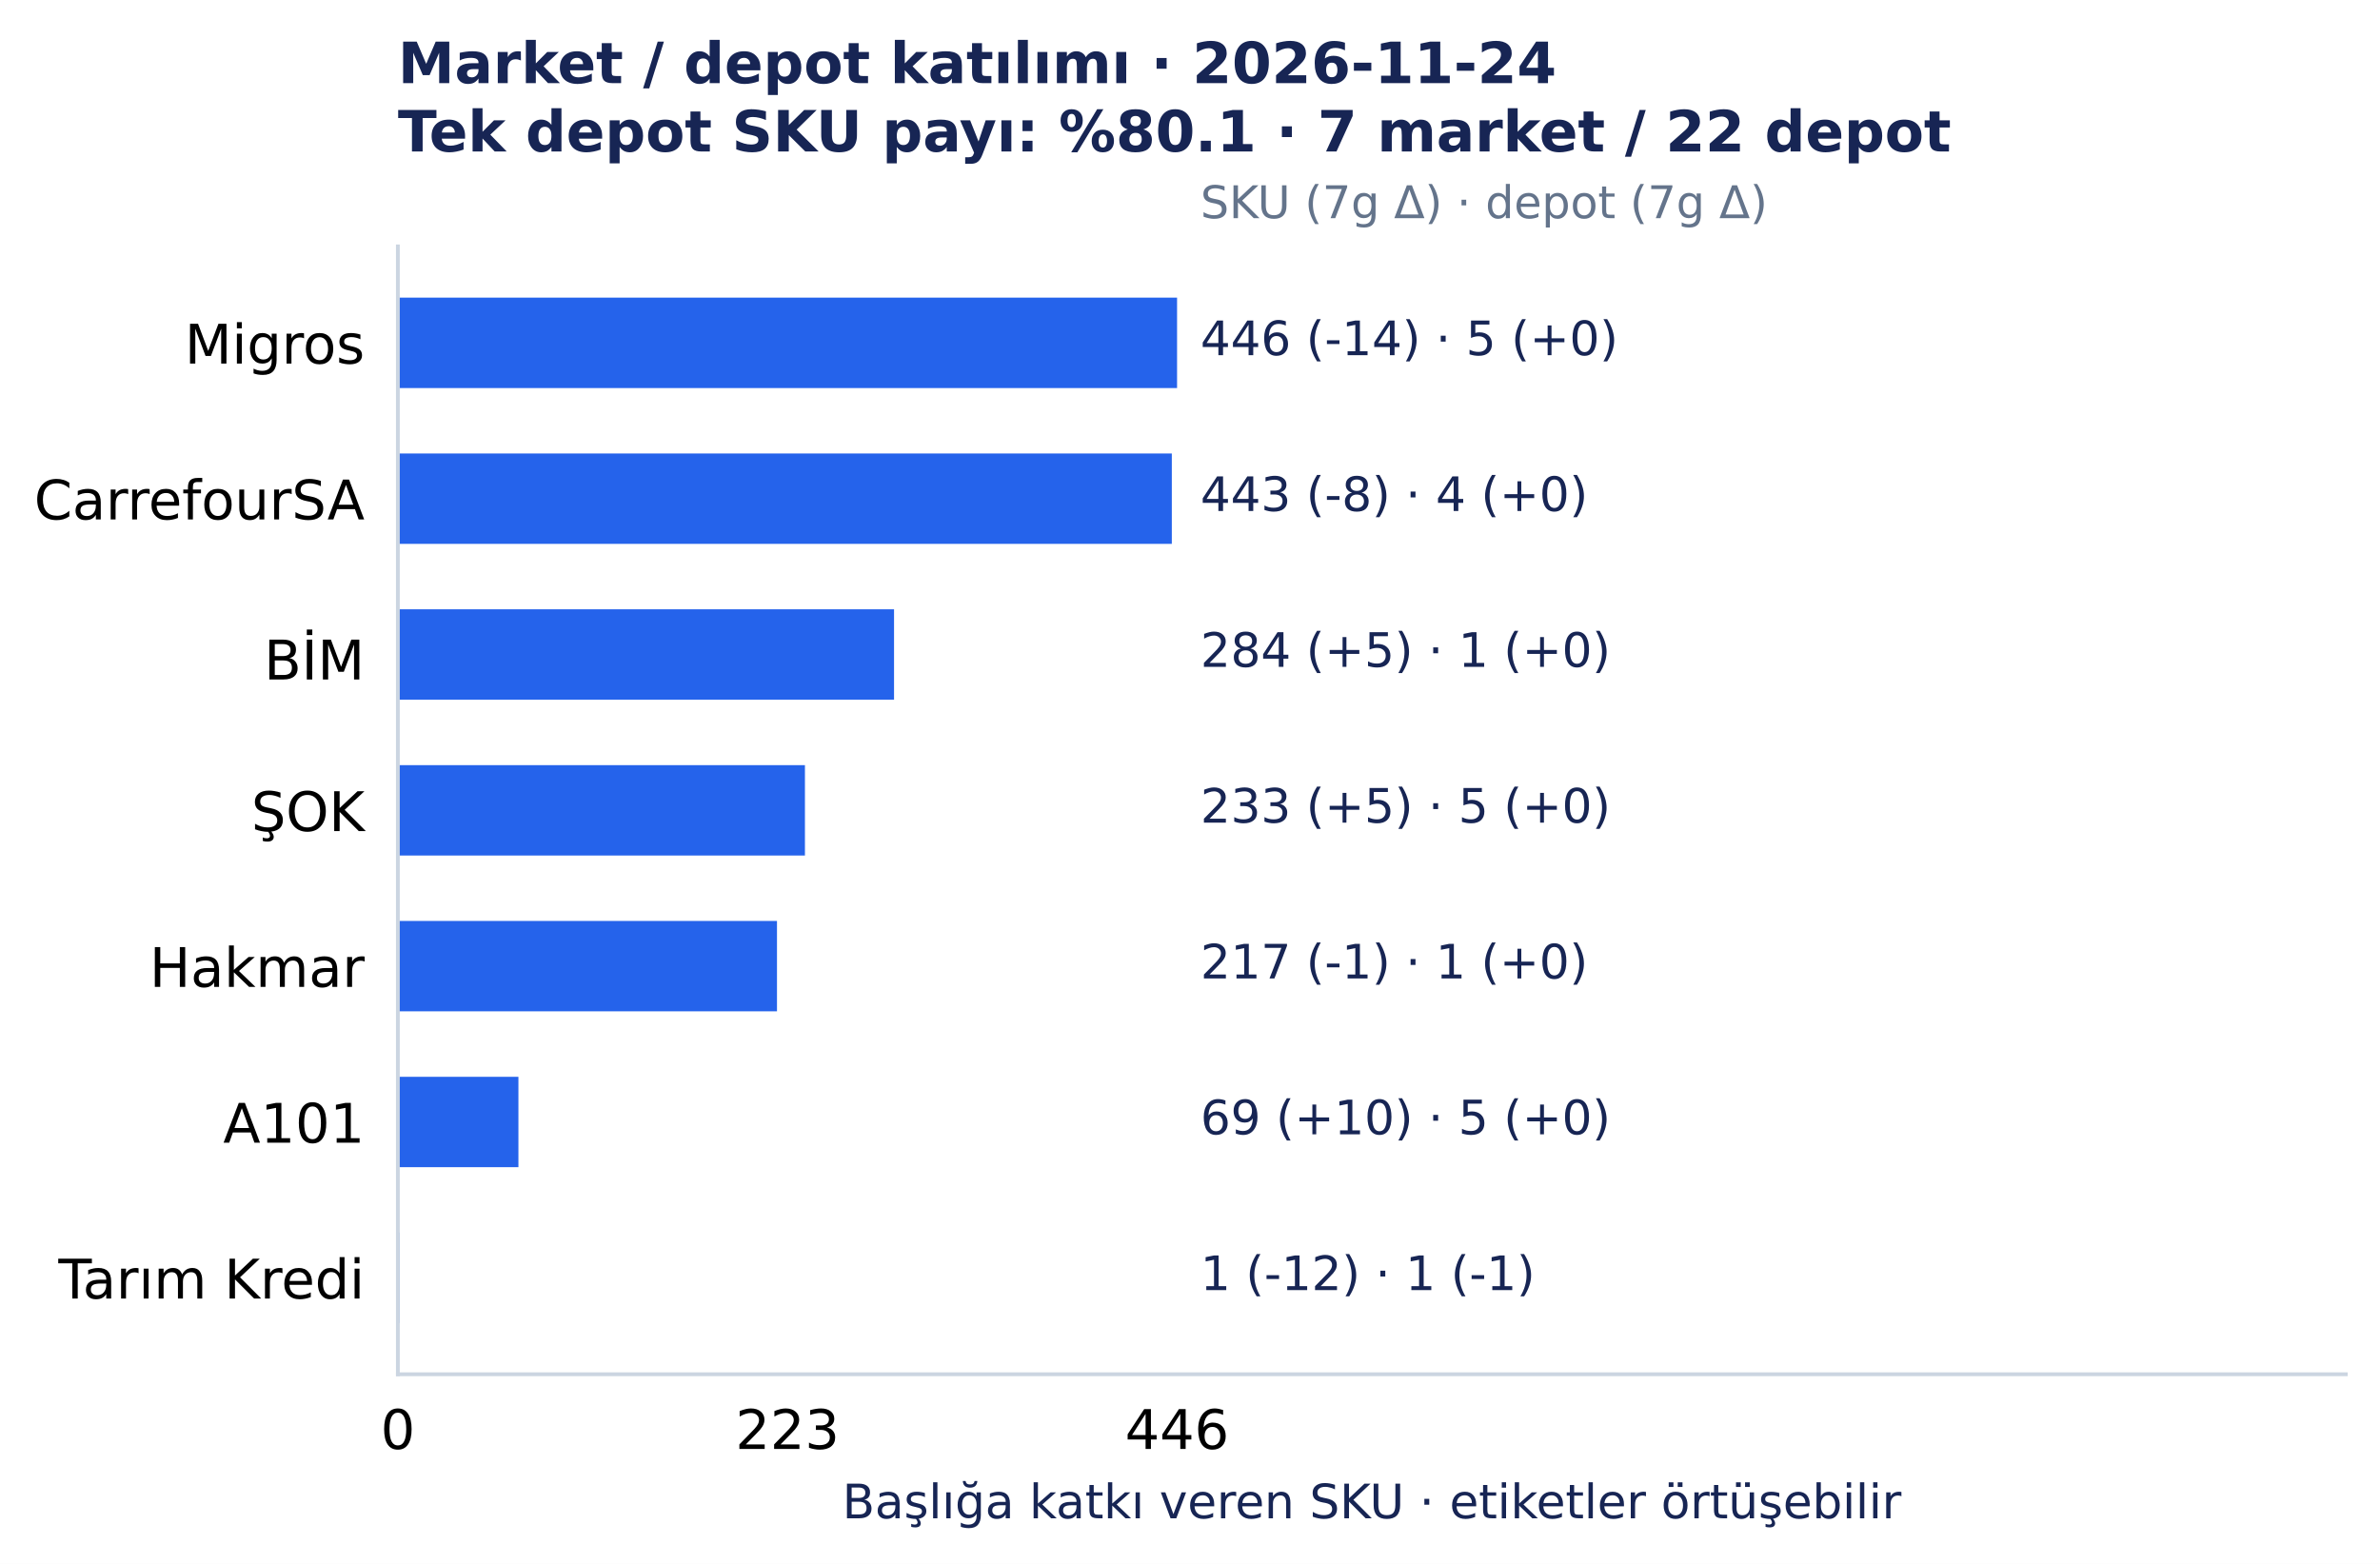
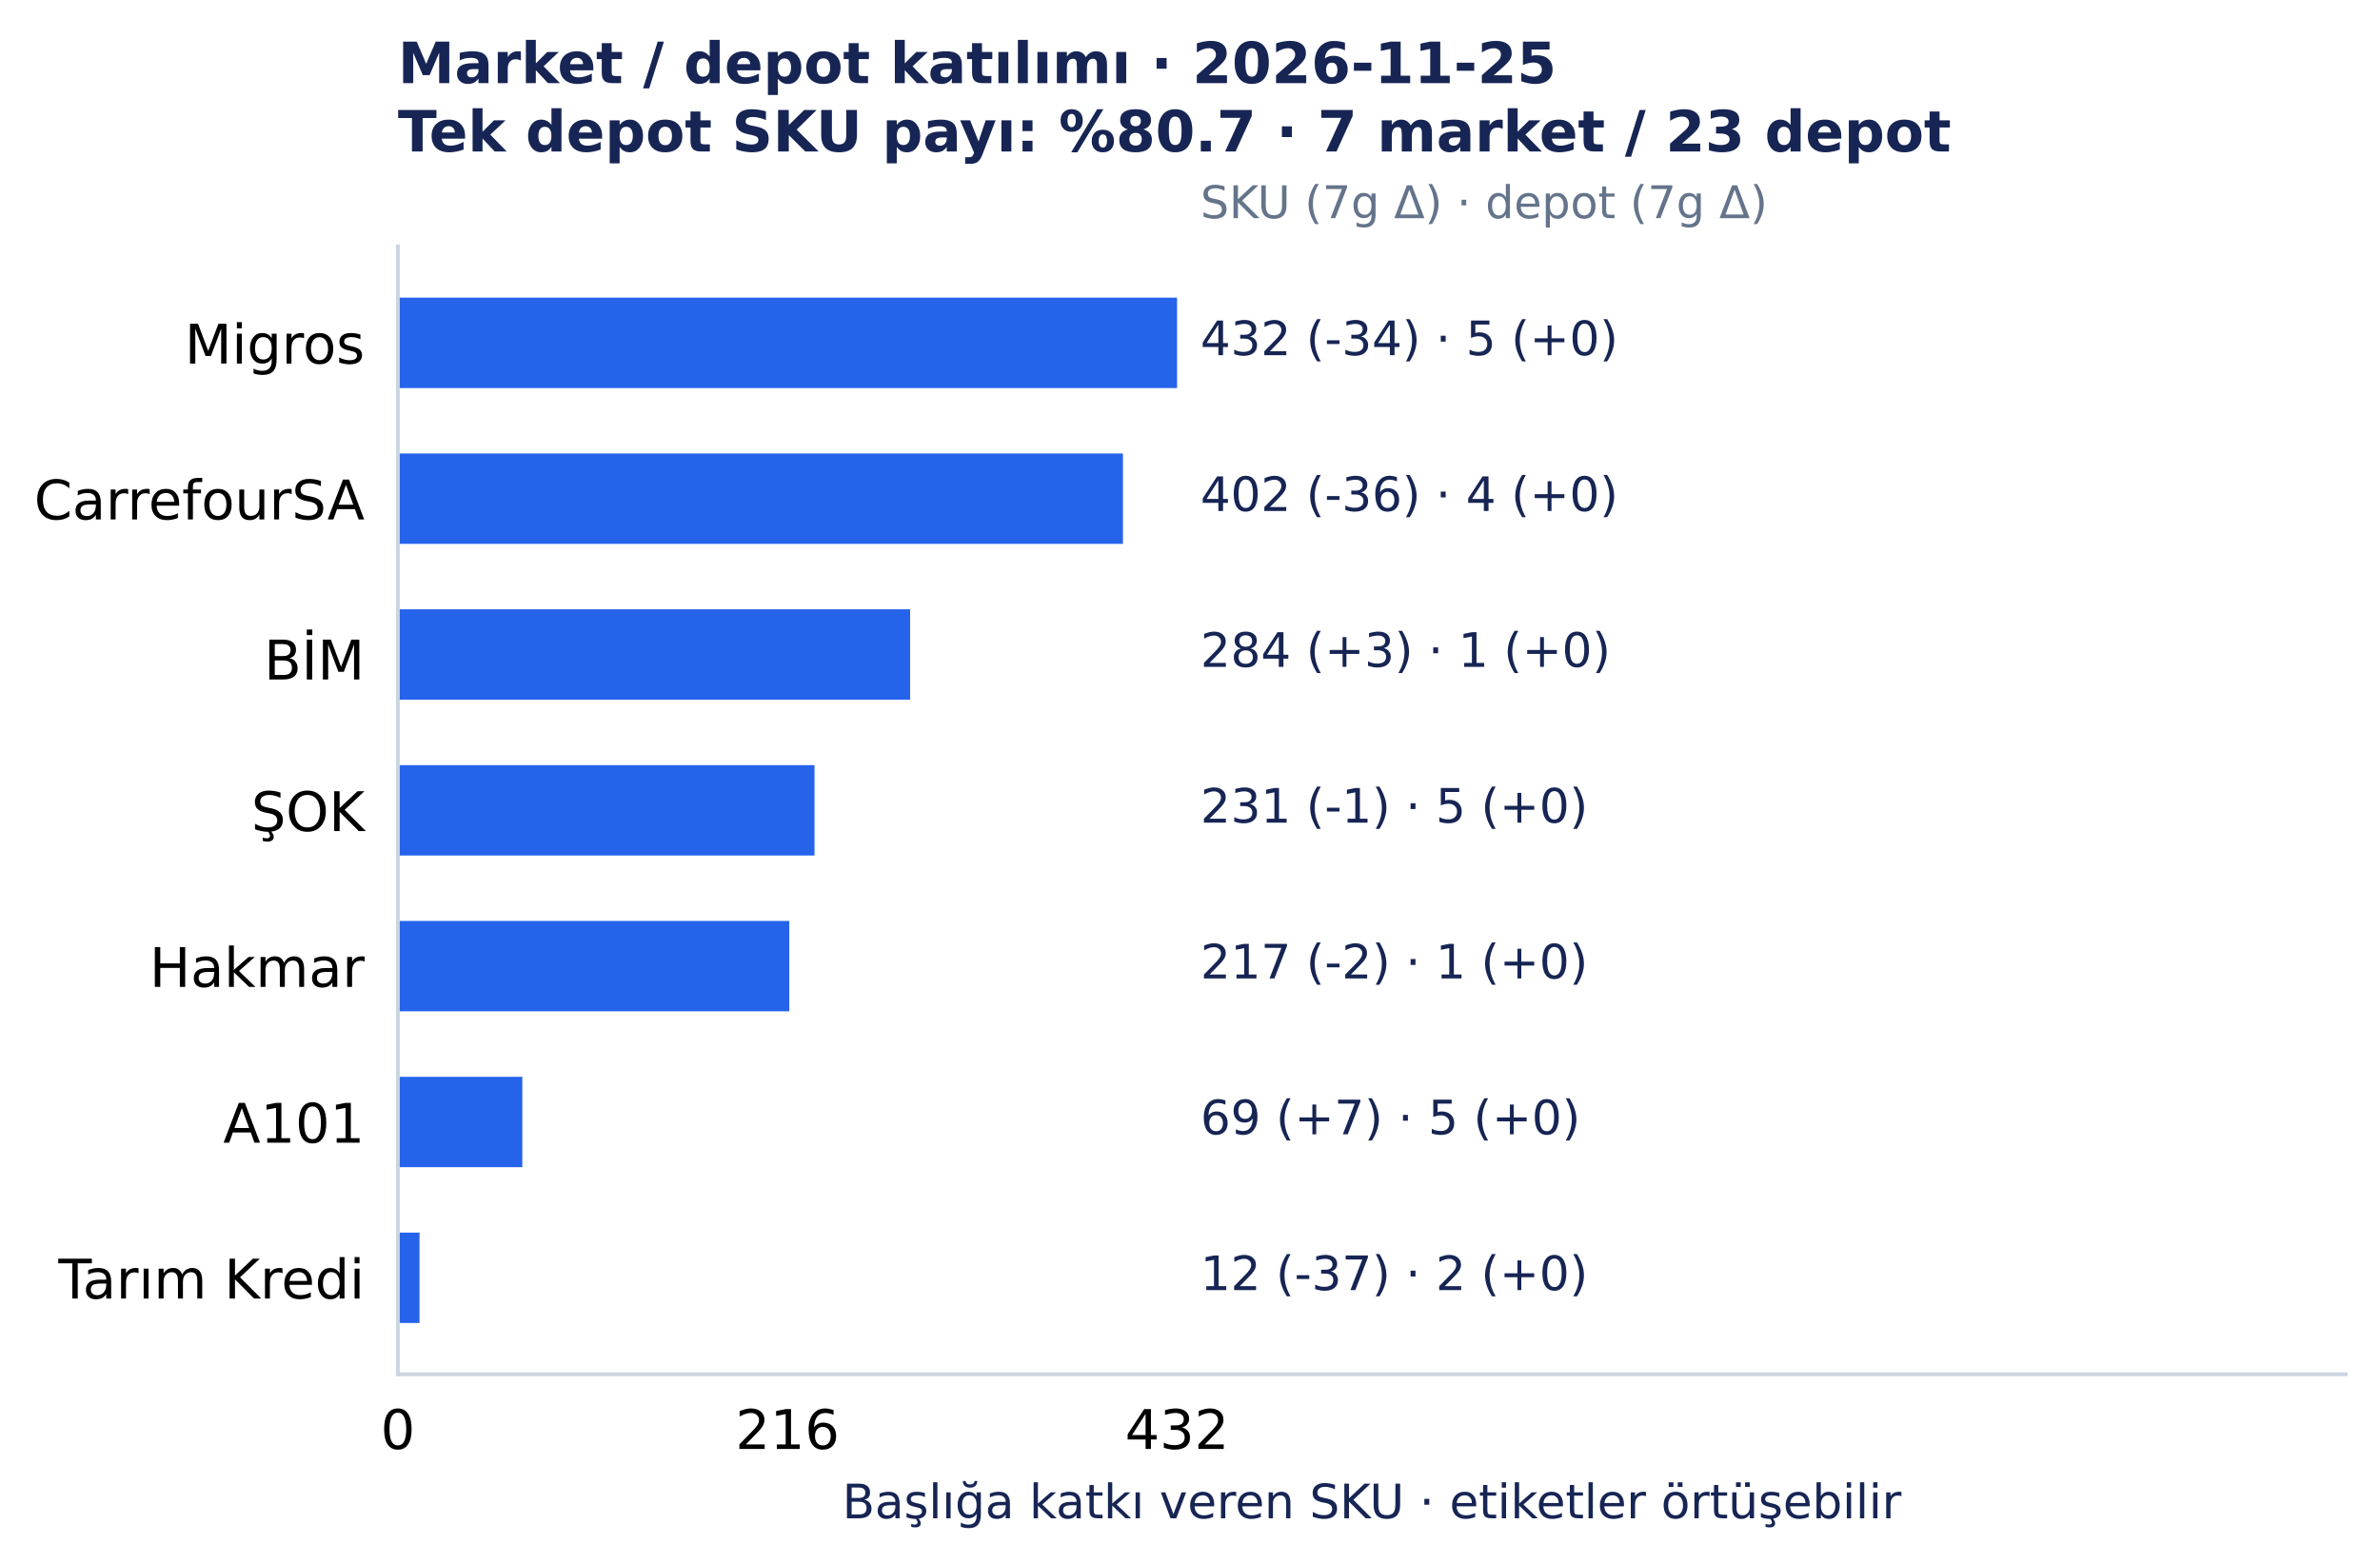
<svg xmlns="http://www.w3.org/2000/svg" width="501.492pt" height="329.548pt" viewBox="0 0 501.492 329.548" version="1.1">
  <defs>
    <style type="text/css">*{stroke-linejoin: round; stroke-linecap: butt}</style>
  </defs>
  <g id="figure_1">
    <g id="patch_1">
      <path d="M 0 329.548 L 501.492 329.548 L 501.492 0 L 0 0 z " style="fill: #ffffff" />
    </g>
    <g id="axes_1">
      <g id="patch_2">
        <path d="M 83.836 289.594 L 494.292 289.594 L 494.292 51.923 L 83.836 51.923 z " style="fill: #ffffff" />
      </g>
      <g id="matplotlib.axis_1">
        <g id="xtick_1">
          <g id="line2d_1" />
          <g id="text_1">
            <text style="font-size: 11.5px; font-family: 'DejaVu Sans', 'Bitstream Vera Sans', 'Computer Modern Sans Serif', 'Lucida Grande', 'Verdana', 'Geneva', 'Lucid', 'Arial', 'Helvetica', 'Avant Garde', sans-serif; text-anchor: middle" x="83.836" y="305.331" transform="rotate(-0 83.83609 305.3312)">0</text>
          </g>
        </g>
        <g id="xtick_2">
          <g id="line2d_2" />
          <g id="text_2">
-             <text style="font-size: 11.5px; font-family: 'DejaVu Sans', 'Bitstream Vera Sans', 'Computer Modern Sans Serif', 'Lucida Grande', 'Verdana', 'Geneva', 'Lucid', 'Arial', 'Helvetica', 'Avant Garde', sans-serif; text-anchor: middle" x="165.927" y="305.331" transform="rotate(-0 165.9273 305.3312)">223</text>
+             <text style="font-size: 11.5px; font-family: 'DejaVu Sans', 'Bitstream Vera Sans', 'Computer Modern Sans Serif', 'Lucida Grande', 'Verdana', 'Geneva', 'Lucid', 'Arial', 'Helvetica', 'Avant Garde', sans-serif; text-anchor: middle" x="165.927" y="305.331" transform="rotate(-0 165.9273 305.3312)">216</text>
          </g>
        </g>
        <g id="xtick_3">
          <g id="line2d_3" />
          <g id="text_3">
-             <text style="font-size: 11.5px; font-family: 'DejaVu Sans', 'Bitstream Vera Sans', 'Computer Modern Sans Serif', 'Lucida Grande', 'Verdana', 'Geneva', 'Lucid', 'Arial', 'Helvetica', 'Avant Garde', sans-serif; text-anchor: middle" x="248.019" y="305.331" transform="rotate(-0 248.0186 305.3312)">446</text>
+             <text style="font-size: 11.5px; font-family: 'DejaVu Sans', 'Bitstream Vera Sans', 'Computer Modern Sans Serif', 'Lucida Grande', 'Verdana', 'Geneva', 'Lucid', 'Arial', 'Helvetica', 'Avant Garde', sans-serif; text-anchor: middle" x="248.019" y="305.331" transform="rotate(-0 248.0186 305.3312)">432</text>
          </g>
        </g>
        <g id="text_4">
          <text style="font-size: 10px; font-family: 'DejaVu Sans', 'Bitstream Vera Sans', 'Computer Modern Sans Serif', 'Lucida Grande', 'Verdana', 'Geneva', 'Lucid', 'Arial', 'Helvetica', 'Avant Garde', sans-serif; text-anchor: middle; fill: #172554" x="289.064" y="319.945" transform="rotate(-0 289.0642 319.9455)">Başlığa katkı veren SKU · etiketler örtüşebilir</text>
        </g>
      </g>
      <g id="matplotlib.axis_2">
        <g id="ytick_1">
          <g id="line2d_4" />
          <g id="text_5">
            <text style="font-size: 11.5px; font-family: 'DejaVu Sans', 'Bitstream Vera Sans', 'Computer Modern Sans Serif', 'Lucida Grande', 'Verdana', 'Geneva', 'Lucid', 'Arial', 'Helvetica', 'Avant Garde', sans-serif; text-anchor: end" x="76.836" y="76.618" transform="rotate(-0 76.83609 76.61754)">Migros</text>
          </g>
        </g>
        <g id="ytick_2">
          <g id="line2d_5" />
          <g id="text_6">
            <text style="font-size: 11.5px; font-family: 'DejaVu Sans', 'Bitstream Vera Sans', 'Computer Modern Sans Serif', 'Lucida Grande', 'Verdana', 'Geneva', 'Lucid', 'Arial', 'Helvetica', 'Avant Garde', sans-serif; text-anchor: end" x="76.836" y="109.454" transform="rotate(-0 76.83609 109.4541)">CarrefourSA</text>
          </g>
        </g>
        <g id="ytick_3">
          <g id="line2d_6" />
          <g id="text_7">
            <text style="font-size: 11.5px; font-family: 'DejaVu Sans', 'Bitstream Vera Sans', 'Computer Modern Sans Serif', 'Lucida Grande', 'Verdana', 'Geneva', 'Lucid', 'Arial', 'Helvetica', 'Avant Garde', sans-serif; text-anchor: end" x="76.836" y="143.177" transform="rotate(-0 76.83609 143.1775)">BİM</text>
          </g>
        </g>
        <g id="ytick_4">
          <g id="line2d_7" />
          <g id="text_8">
            <text style="font-size: 11.5px; font-family: 'DejaVu Sans', 'Bitstream Vera Sans', 'Computer Modern Sans Serif', 'Lucida Grande', 'Verdana', 'Geneva', 'Lucid', 'Arial', 'Helvetica', 'Avant Garde', sans-serif; text-anchor: end" x="76.836" y="175.127" transform="rotate(-0 76.83609 175.1269)">ŞOK</text>
          </g>
        </g>
        <g id="ytick_5">
          <g id="line2d_8" />
          <g id="text_9">
            <text style="font-size: 11.5px; font-family: 'DejaVu Sans', 'Bitstream Vera Sans', 'Computer Modern Sans Serif', 'Lucida Grande', 'Verdana', 'Geneva', 'Lucid', 'Arial', 'Helvetica', 'Avant Garde', sans-serif; text-anchor: end" x="76.836" y="207.964" transform="rotate(-0 76.83609 207.9639)">Hakmar</text>
          </g>
        </g>
        <g id="ytick_6">
          <g id="line2d_9" />
          <g id="text_10">
            <text style="font-size: 11.5px; font-family: 'DejaVu Sans', 'Bitstream Vera Sans', 'Computer Modern Sans Serif', 'Lucida Grande', 'Verdana', 'Geneva', 'Lucid', 'Arial', 'Helvetica', 'Avant Garde', sans-serif; text-anchor: end" x="76.836" y="240.8" transform="rotate(-0 76.83609 240.8001)">A101</text>
          </g>
        </g>
        <g id="ytick_7">
          <g id="line2d_10" />
          <g id="text_11">
            <text style="font-size: 11.5px; font-family: 'DejaVu Sans', 'Bitstream Vera Sans', 'Computer Modern Sans Serif', 'Lucida Grande', 'Verdana', 'Geneva', 'Lucid', 'Arial', 'Helvetica', 'Avant Garde', sans-serif; text-anchor: end" x="76.836" y="273.637" transform="rotate(-0 76.83609 273.6372)">Tarım Kredi</text>
          </g>
        </g>
      </g>
      <g id="patch_3">
        <path d="M 83.836 62.726 L 248.019 62.726 L 248.019 81.771 L 83.836 81.771 z " clip-path="url(#p7150c4acc0)" style="fill: #2563eb" />
      </g>
      <g id="patch_4">
-         <path d="M 83.836 95.562 L 246.914 95.562 L 246.914 114.608 L 83.836 114.608 z " clip-path="url(#p7150c4acc0)" style="fill: #2563eb" />
+         <path d="M 83.836 95.562 L 236.617 95.562 L 236.617 114.608 L 83.836 114.608 z " clip-path="url(#p7150c4acc0)" style="fill: #2563eb" />
      </g>
      <g id="patch_5">
-         <path d="M 83.836 128.399 L 188.383 128.399 L 188.383 147.444 L 83.836 147.444 z " clip-path="url(#p7150c4acc0)" style="fill: #2563eb" />
+         <path d="M 83.836 128.399 L 191.771 128.399 L 191.771 147.444 L 83.836 147.444 z " clip-path="url(#p7150c4acc0)" style="fill: #2563eb" />
      </g>
      <g id="patch_6">
-         <path d="M 83.836 161.236 L 169.609 161.236 L 169.609 180.281 L 83.836 180.281 z " clip-path="url(#p7150c4acc0)" style="fill: #2563eb" />
+         <path d="M 83.836 161.236 L 171.628 161.236 L 171.628 180.281 L 83.836 180.281 z " clip-path="url(#p7150c4acc0)" style="fill: #2563eb" />
      </g>
      <g id="patch_7">
-         <path d="M 83.836 194.072 L 163.719 194.072 L 163.719 213.117 L 83.836 213.117 z " clip-path="url(#p7150c4acc0)" style="fill: #2563eb" />
+         <path d="M 83.836 194.072 L 166.307 194.072 L 166.307 213.117 L 83.836 213.117 z " clip-path="url(#p7150c4acc0)" style="fill: #2563eb" />
      </g>
      <g id="patch_8">
-         <path d="M 83.836 226.909 L 109.237 226.909 L 109.237 245.954 L 83.836 245.954 z " clip-path="url(#p7150c4acc0)" style="fill: #2563eb" />
+         <path d="M 83.836 226.909 L 110.06 226.909 L 110.06 245.954 L 83.836 245.954 z " clip-path="url(#p7150c4acc0)" style="fill: #2563eb" />
      </g>
      <g id="patch_9">
-         <path d="M 83.836 259.745 L 84.204 259.745 L 84.204 278.791 L 83.836 278.791 z " clip-path="url(#p7150c4acc0)" style="fill: #2563eb" />
+         <path d="M 83.836 259.745 L 88.397 259.745 L 88.397 278.791 L 83.836 278.791 z " clip-path="url(#p7150c4acc0)" style="fill: #2563eb" />
      </g>
      <g id="patch_10">
        <path d="M 83.836 289.594 L 83.836 51.923 " style="fill: none; stroke: #cbd5e1; stroke-width: 0.8; stroke-linejoin: miter; stroke-linecap: square" />
      </g>
      <g id="patch_11">
        <path d="M 83.836 289.594 L 494.292 289.594 " style="fill: none; stroke: #cbd5e1; stroke-width: 0.8; stroke-linejoin: miter; stroke-linecap: square" />
      </g>
      <g id="text_12">
-         <text style="font-size: 10px; font-family: 'DejaVu Sans', 'Bitstream Vera Sans', 'Computer Modern Sans Serif', 'Lucida Grande', 'Verdana', 'Geneva', 'Lucid', 'Arial', 'Helvetica', 'Avant Garde', sans-serif; text-anchor: start; fill: #172554" x="252.944" y="74.846" transform="rotate(-0 252.9441 74.84609)">446 (-14)  ·  5 (+0)</text>
+         <text style="font-size: 10px; font-family: 'DejaVu Sans', 'Bitstream Vera Sans', 'Computer Modern Sans Serif', 'Lucida Grande', 'Verdana', 'Geneva', 'Lucid', 'Arial', 'Helvetica', 'Avant Garde', sans-serif; text-anchor: start; fill: #172554" x="252.944" y="74.846" transform="rotate(-0 252.9441 74.84609)">432 (-34)  ·  5 (+0)</text>
      </g>
      <g id="text_13">
-         <text style="font-size: 10px; font-family: 'DejaVu Sans', 'Bitstream Vera Sans', 'Computer Modern Sans Serif', 'Lucida Grande', 'Verdana', 'Geneva', 'Lucid', 'Arial', 'Helvetica', 'Avant Garde', sans-serif; text-anchor: start; fill: #172554" x="252.944" y="107.683" transform="rotate(-0 252.9441 107.6827)">443 (-8)  ·  4 (+0)</text>
+         <text style="font-size: 10px; font-family: 'DejaVu Sans', 'Bitstream Vera Sans', 'Computer Modern Sans Serif', 'Lucida Grande', 'Verdana', 'Geneva', 'Lucid', 'Arial', 'Helvetica', 'Avant Garde', sans-serif; text-anchor: start; fill: #172554" x="252.944" y="107.683" transform="rotate(-0 252.9441 107.6827)">402 (-36)  ·  4 (+0)</text>
      </g>
      <g id="text_14">
-         <text style="font-size: 10px; font-family: 'DejaVu Sans', 'Bitstream Vera Sans', 'Computer Modern Sans Serif', 'Lucida Grande', 'Verdana', 'Geneva', 'Lucid', 'Arial', 'Helvetica', 'Avant Garde', sans-serif; text-anchor: start; fill: #172554" x="252.944" y="140.519" transform="rotate(-0 252.9441 140.5193)">284 (+5)  ·  1 (+0)</text>
+         <text style="font-size: 10px; font-family: 'DejaVu Sans', 'Bitstream Vera Sans', 'Computer Modern Sans Serif', 'Lucida Grande', 'Verdana', 'Geneva', 'Lucid', 'Arial', 'Helvetica', 'Avant Garde', sans-serif; text-anchor: start; fill: #172554" x="252.944" y="140.519" transform="rotate(-0 252.9441 140.5193)">284 (+3)  ·  1 (+0)</text>
      </g>
      <g id="text_15">
-         <text style="font-size: 10px; font-family: 'DejaVu Sans', 'Bitstream Vera Sans', 'Computer Modern Sans Serif', 'Lucida Grande', 'Verdana', 'Geneva', 'Lucid', 'Arial', 'Helvetica', 'Avant Garde', sans-serif; text-anchor: start; fill: #172554" x="252.944" y="173.356" transform="rotate(-0 252.9441 173.3559)">233 (+5)  ·  5 (+0)</text>
+         <text style="font-size: 10px; font-family: 'DejaVu Sans', 'Bitstream Vera Sans', 'Computer Modern Sans Serif', 'Lucida Grande', 'Verdana', 'Geneva', 'Lucid', 'Arial', 'Helvetica', 'Avant Garde', sans-serif; text-anchor: start; fill: #172554" x="252.944" y="173.356" transform="rotate(-0 252.9441 173.3559)">231 (-1)  ·  5 (+0)</text>
      </g>
      <g id="text_16">
-         <text style="font-size: 10px; font-family: 'DejaVu Sans', 'Bitstream Vera Sans', 'Computer Modern Sans Serif', 'Lucida Grande', 'Verdana', 'Geneva', 'Lucid', 'Arial', 'Helvetica', 'Avant Garde', sans-serif; text-anchor: start; fill: #172554" x="252.944" y="206.193" transform="rotate(-0 252.9441 206.1925)">217 (-1)  ·  1 (+0)</text>
+         <text style="font-size: 10px; font-family: 'DejaVu Sans', 'Bitstream Vera Sans', 'Computer Modern Sans Serif', 'Lucida Grande', 'Verdana', 'Geneva', 'Lucid', 'Arial', 'Helvetica', 'Avant Garde', sans-serif; text-anchor: start; fill: #172554" x="252.944" y="206.193" transform="rotate(-0 252.9441 206.1925)">217 (-2)  ·  1 (+0)</text>
      </g>
      <g id="text_17">
-         <text style="font-size: 10px; font-family: 'DejaVu Sans', 'Bitstream Vera Sans', 'Computer Modern Sans Serif', 'Lucida Grande', 'Verdana', 'Geneva', 'Lucid', 'Arial', 'Helvetica', 'Avant Garde', sans-serif; text-anchor: start; fill: #172554" x="252.944" y="239.029" transform="rotate(-0 252.9441 239.0291)">69 (+10)  ·  5 (+0)</text>
+         <text style="font-size: 10px; font-family: 'DejaVu Sans', 'Bitstream Vera Sans', 'Computer Modern Sans Serif', 'Lucida Grande', 'Verdana', 'Geneva', 'Lucid', 'Arial', 'Helvetica', 'Avant Garde', sans-serif; text-anchor: start; fill: #172554" x="252.944" y="239.029" transform="rotate(-0 252.9441 239.0291)">69 (+7)  ·  5 (+0)</text>
      </g>
      <g id="text_18">
-         <text style="font-size: 10px; font-family: 'DejaVu Sans', 'Bitstream Vera Sans', 'Computer Modern Sans Serif', 'Lucida Grande', 'Verdana', 'Geneva', 'Lucid', 'Arial', 'Helvetica', 'Avant Garde', sans-serif; text-anchor: start; fill: #172554" x="252.944" y="271.866" transform="rotate(-0 252.9441 271.8657)">1 (-12)  ·  1 (-1)</text>
+         <text style="font-size: 10px; font-family: 'DejaVu Sans', 'Bitstream Vera Sans', 'Computer Modern Sans Serif', 'Lucida Grande', 'Verdana', 'Geneva', 'Lucid', 'Arial', 'Helvetica', 'Avant Garde', sans-serif; text-anchor: start; fill: #172554" x="252.944" y="271.866" transform="rotate(-0 252.9441 271.8657)">12 (-37)  ·  2 (+0)</text>
      </g>
      <g id="text_19">
        <text style="font-size: 9.5px; font-family: 'DejaVu Sans', 'Bitstream Vera Sans', 'Computer Modern Sans Serif', 'Lucida Grande', 'Verdana', 'Geneva', 'Lucid', 'Arial', 'Helvetica', 'Avant Garde', sans-serif; text-anchor: start; fill: #64748b" x="252.944" y="45.979" transform="rotate(-0 252.9441 45.97915)">SKU (7g Δ) · depot (7g Δ)</text>
      </g>
      <g id="text_20">
-         <text style="font-weight: 700; font-size: 12px; font-family: 'DejaVu Sans', 'Bitstream Vera Sans', 'Computer Modern Sans Serif', 'Lucida Grande', 'Verdana', 'Geneva', 'Lucid', 'Arial', 'Helvetica', 'Avant Garde', sans-serif; fill: #172554" transform="translate(83.83609 17.5193)">Market / depot katılımı · 2026-11-24</text>
-         <text style="font-weight: 700; font-size: 12px; font-family: 'DejaVu Sans', 'Bitstream Vera Sans', 'Computer Modern Sans Serif', 'Lucida Grande', 'Verdana', 'Geneva', 'Lucid', 'Arial', 'Helvetica', 'Avant Garde', sans-serif; fill: #172554" transform="translate(83.83609 31.92258)">Tek depot SKU payı: %80.1 · 7 market / 22 depot</text>
+         <text style="font-weight: 700; font-size: 12px; font-family: 'DejaVu Sans', 'Bitstream Vera Sans', 'Computer Modern Sans Serif', 'Lucida Grande', 'Verdana', 'Geneva', 'Lucid', 'Arial', 'Helvetica', 'Avant Garde', sans-serif; fill: #172554" transform="translate(83.83609 17.5193)">Market / depot katılımı · 2026-11-25</text>
+         <text style="font-weight: 700; font-size: 12px; font-family: 'DejaVu Sans', 'Bitstream Vera Sans', 'Computer Modern Sans Serif', 'Lucida Grande', 'Verdana', 'Geneva', 'Lucid', 'Arial', 'Helvetica', 'Avant Garde', sans-serif; fill: #172554" transform="translate(83.83609 31.92258)">Tek depot SKU payı: %80.7 · 7 market / 23 depot</text>
      </g>
    </g>
  </g>
  <defs>
    <clipPath id="p7150c4acc0">
      <rect x="83.836" y="51.923" width="410.456" height="237.671" />
    </clipPath>
  </defs>
</svg>
